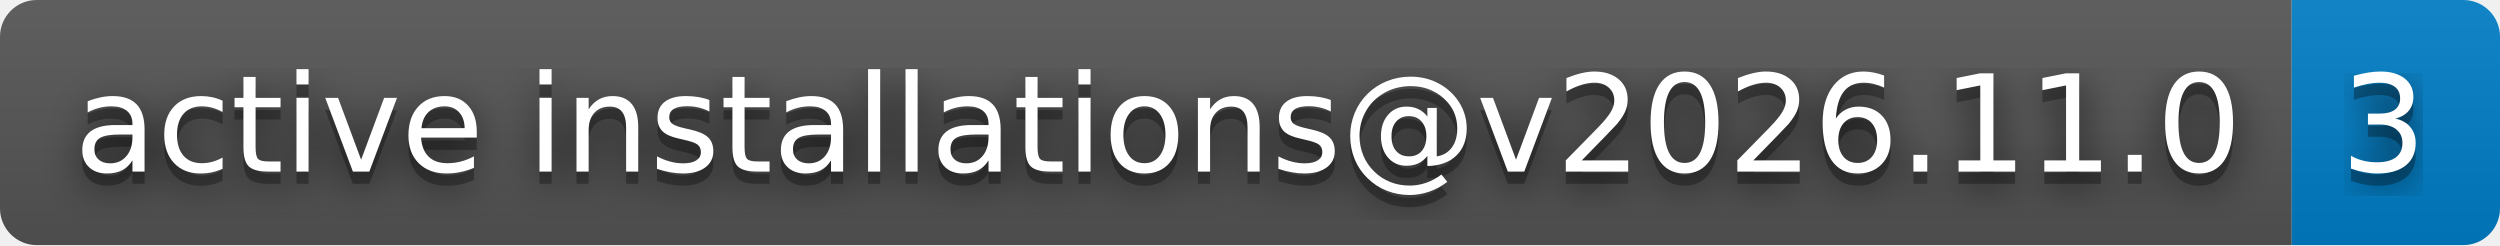
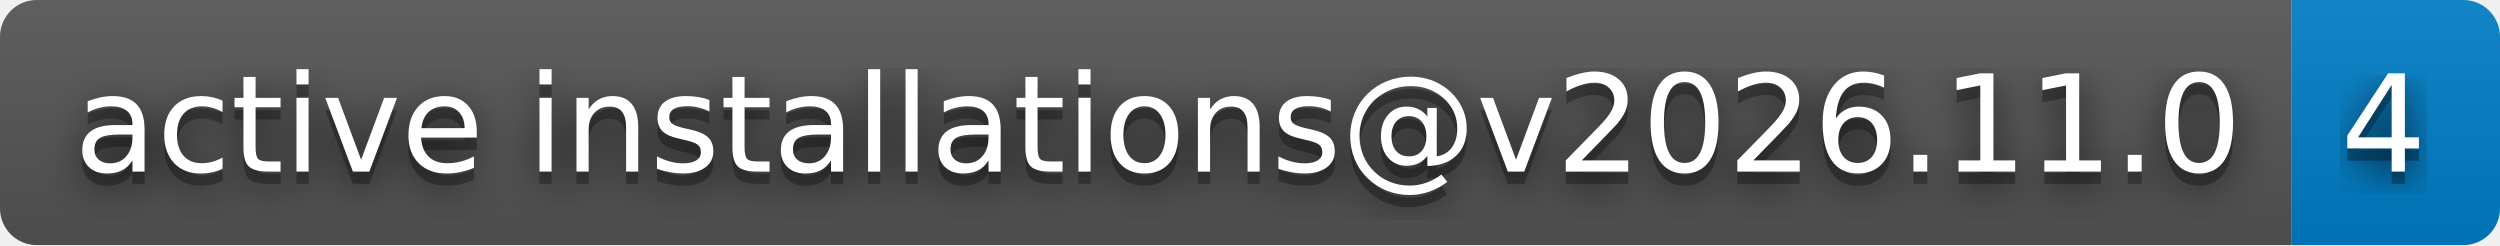
- <svg xmlns="http://www.w3.org/2000/svg" width="204" height="20" role="img" aria-label="active installations@v2026.11.0: 3">
+ <svg xmlns="http://www.w3.org/2000/svg" width="204" height="20" role="img" aria-label="active installations@v2026.11.0: 4">
  <filter id="blur">
    <feGaussianBlur stdDeviation="16" />
  </filter>
  <linearGradient id="s" x2="0" y2="100%">
    <stop offset="0" stop-color="#bbb" stop-opacity=".1" />
    <stop offset="1" stop-opacity=".1" />
  </linearGradient>
  <clipPath id="r">
    <rect width="204" height="20" rx="3" />
  </clipPath>
  <g clip-path="url(#r)">
    <rect width="187" height="20" fill="#555" />
    <rect x="187" width="17" height="20" fill="#007ec6" />
    <rect width="204" height="20" fill="url(#s)" />
  </g>
  <g fill="#fff" text-anchor="middle" font-family="Verdana,Geneva,DejaVu Sans,sans-serif" text-rendering="geometricPrecision" font-size="110">
    <g transform="scale(.1)">
      <g aria-hidden="true" fill="#010101">
        <text x="945" y="150" fill-opacity=".8" filter="url(#blur)" textLength="1770">active installations@v2026.11.0</text>
        <text x="945" y="150" fill-opacity=".3" textLength="1770">active installations@v2026.11.0</text>
      </g>
      <text x="945" y="140" textLength="1770">active installations@v2026.11.0</text>
    </g>
    <g transform="scale(.1)">
      <g aria-hidden="true" fill="#010101">
-         <text x="1945" y="150" fill-opacity=".8" filter="url(#blur)" textLength="70">3</text>
-         <text x="1945" y="150" fill-opacity=".3" textLength="70">3</text>
+         <text x="1945" y="150" fill-opacity=".8" filter="url(#blur)" textLength="70">4</text>
+         <text x="1945" y="150" fill-opacity=".3" textLength="70">4</text>
      </g>
-       <text x="1945" y="140" textLength="70">3</text>
+       <text x="1945" y="140" textLength="70">4</text>
    </g>
  </g>
</svg>
